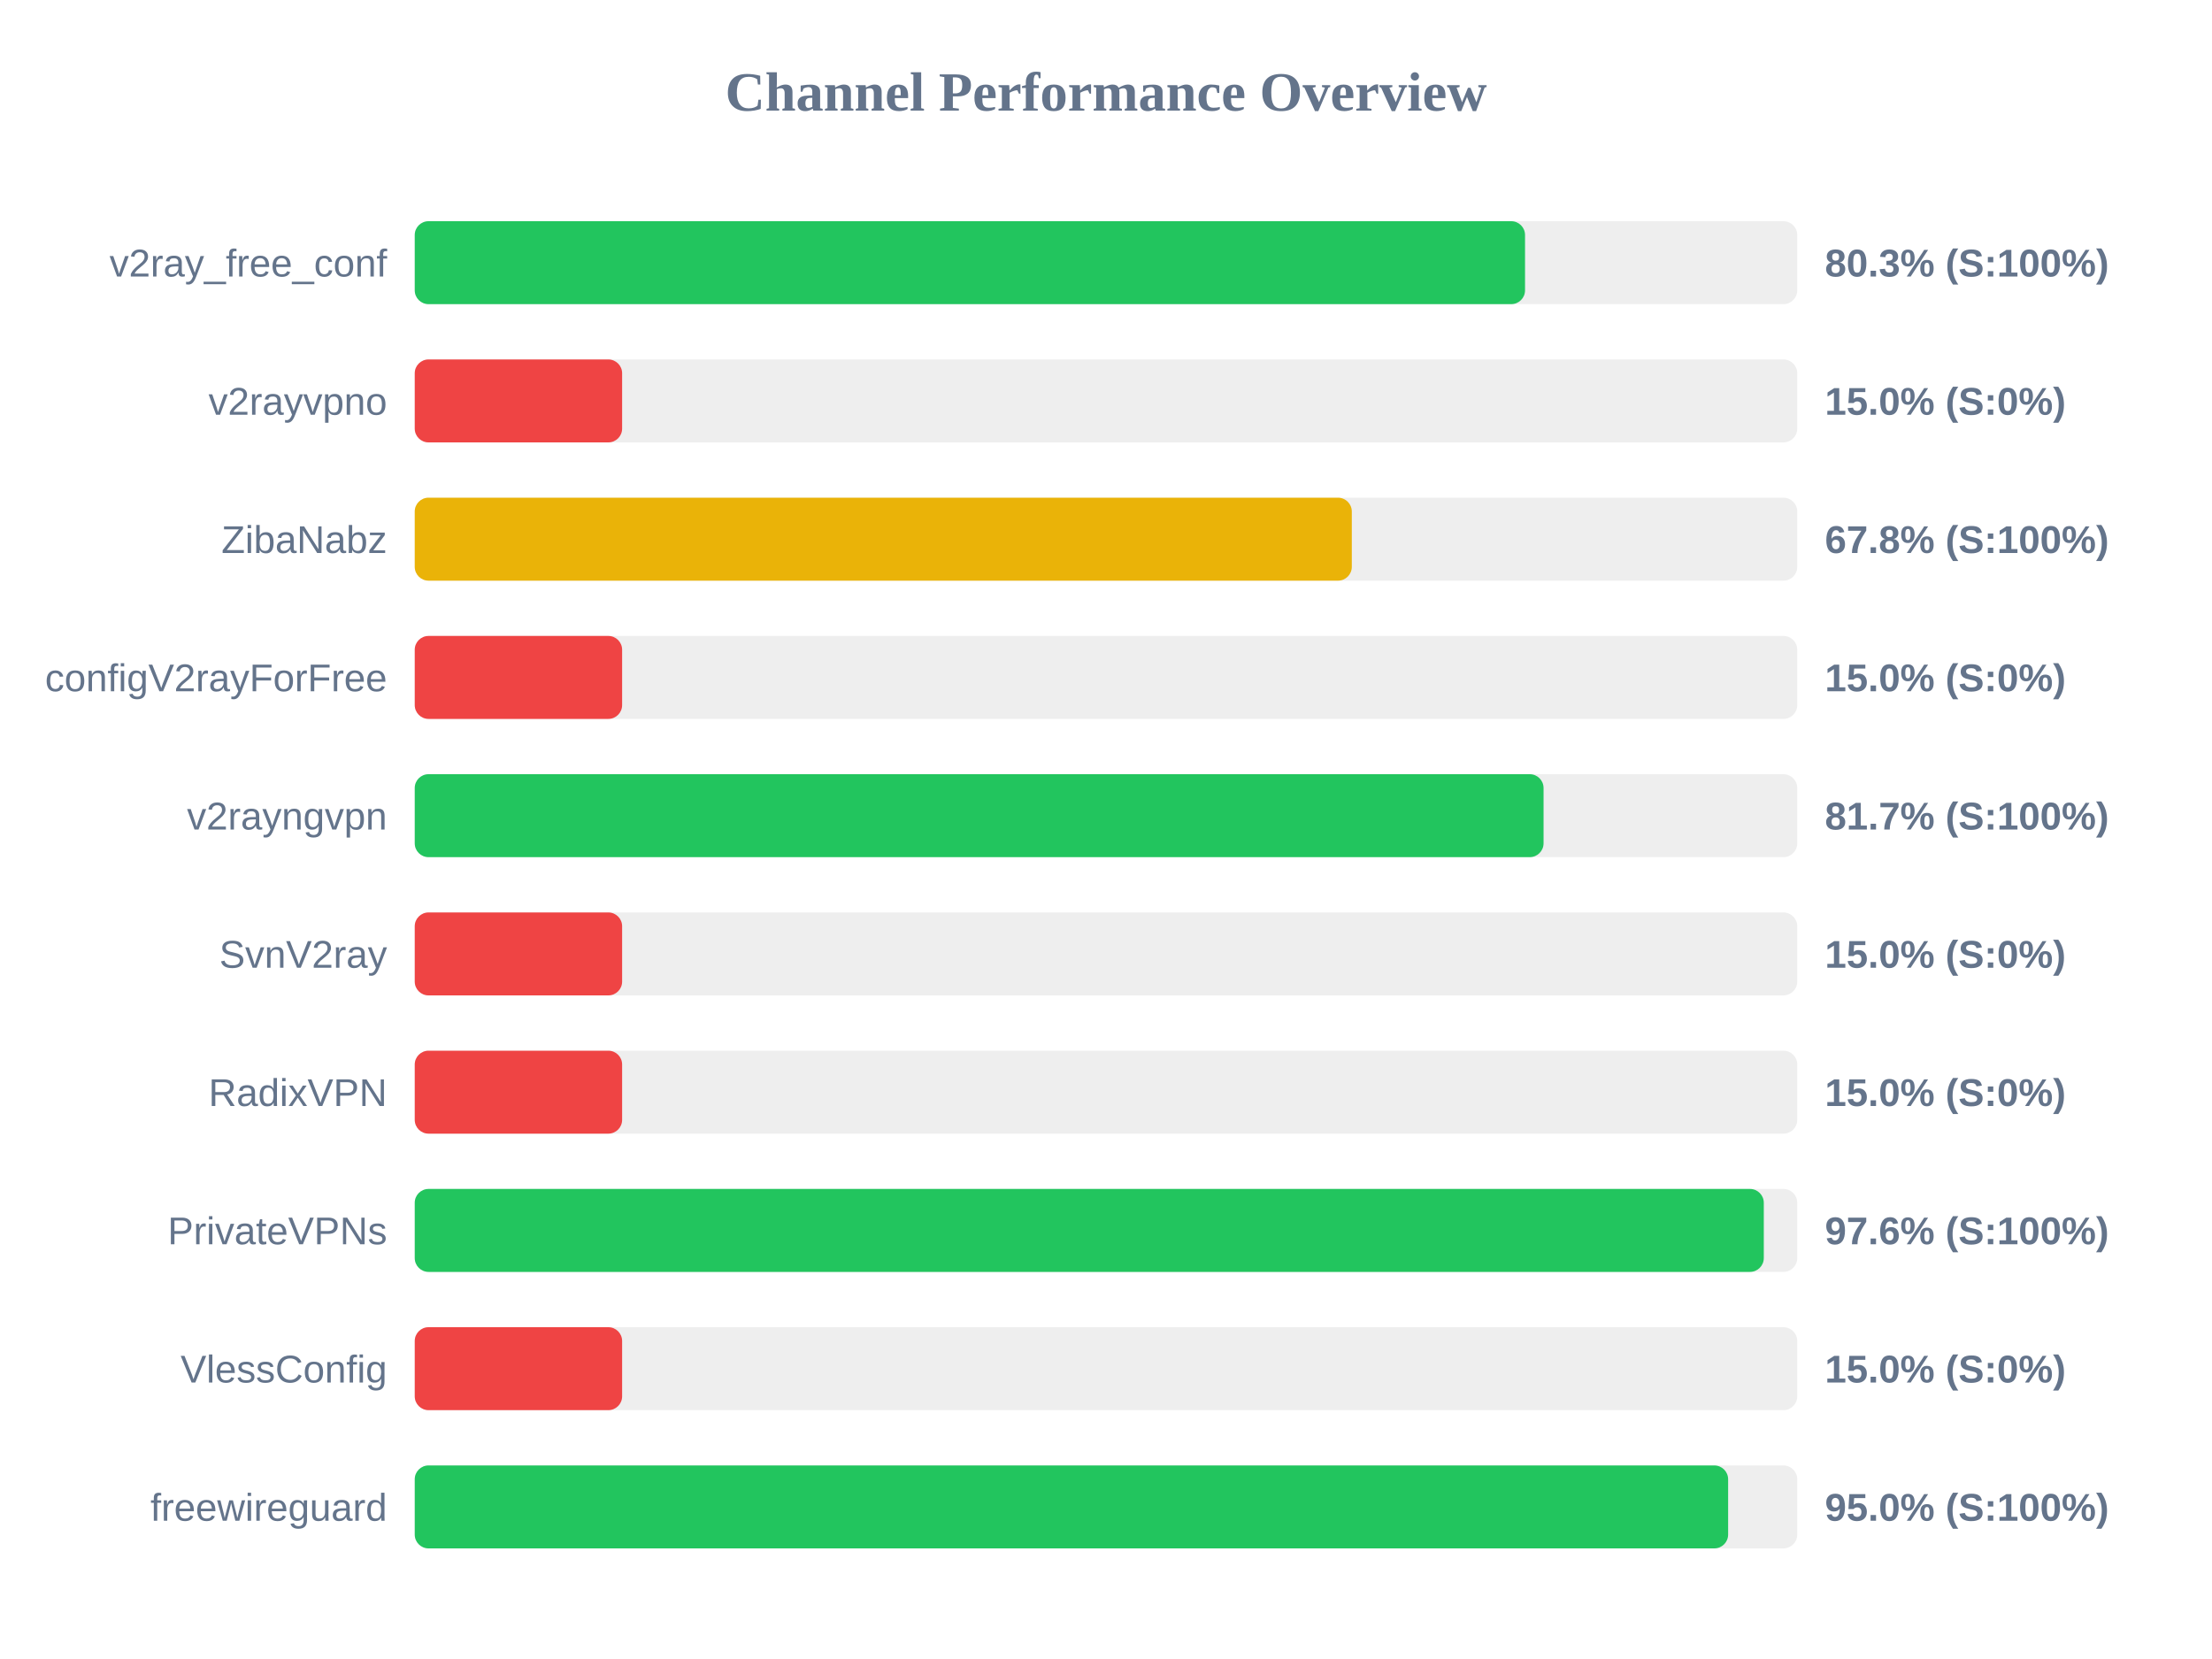
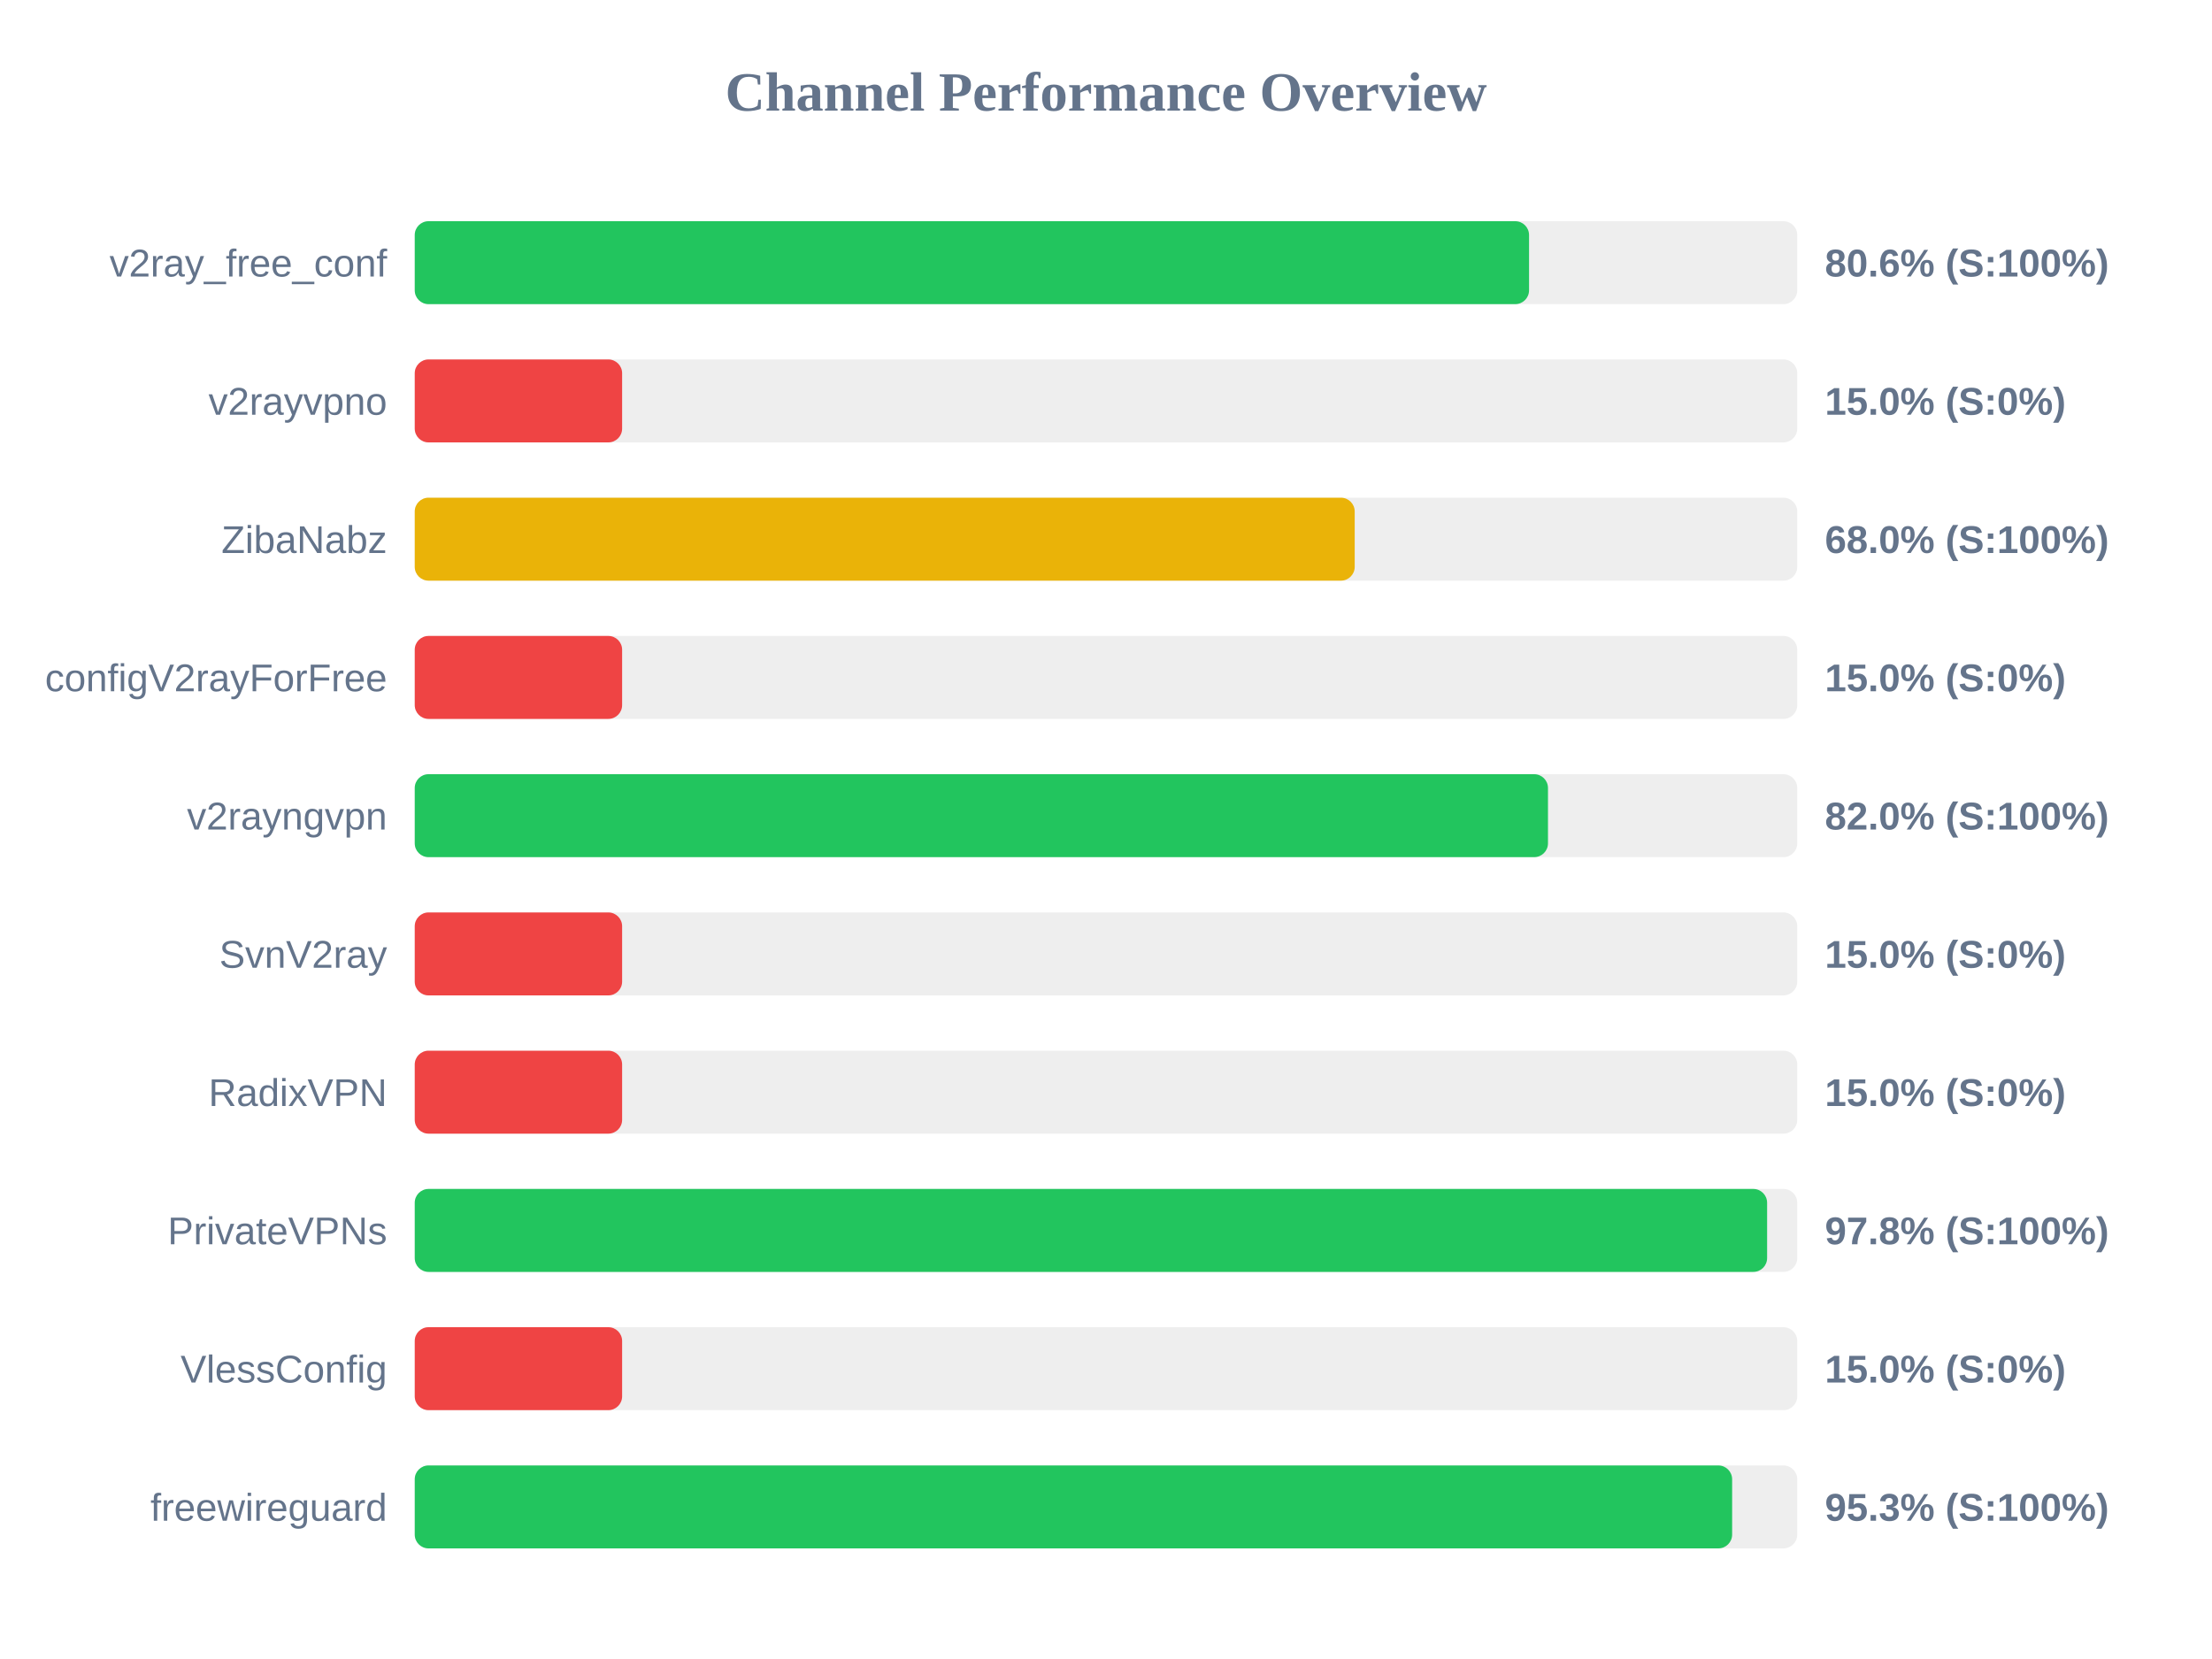
<svg xmlns="http://www.w3.org/2000/svg" width="800" height="600" version="1.1">
  <style>
        .row { font: 14px Arial; fill: #64748b; }
        .score { font: bold 14px Arial; fill: #64748b; }
    </style>
  <text x="400" y="40" text-anchor="middle" font-size="20px" font-weight="bold" fill="#64748b">Channel Performance Overview</text>
  <rect x="150" y="80" width="500" height="30" fill="#eee" rx="5" />
-   <rect x="150" y="80" width="401.55" height="30" fill="#22c55e" rx="5" />
+   <rect x="150" y="80" width="403.0" height="30" fill="#22c55e" rx="5" />
  <text x="140" y="100" text-anchor="end" class="row">v2ray_free_conf</text>
-   <text x="660" y="100" text-anchor="start" class="score">80.3% (S:100%)</text>
+   <text x="660" y="100" text-anchor="start" class="score">80.6% (S:100%)</text>
  <rect x="150" y="130" width="500" height="30" fill="#eee" rx="5" />
  <rect x="150" y="130" width="75.0" height="30" fill="#ef4444" rx="5" />
  <text x="140" y="150" text-anchor="end" class="row">v2rayvpno</text>
  <text x="660" y="150" text-anchor="start" class="score">15.0% (S:0%)</text>
  <rect x="150" y="180" width="500" height="30" fill="#eee" rx="5" />
-   <rect x="150" y="180" width="338.9" height="30" fill="#eab308" rx="5" />
+   <rect x="150" y="180" width="339.95" height="30" fill="#eab308" rx="5" />
  <text x="140" y="200" text-anchor="end" class="row">ZibaNabz</text>
-   <text x="660" y="200" text-anchor="start" class="score">67.8% (S:100%)</text>
+   <text x="660" y="200" text-anchor="start" class="score">68.0% (S:100%)</text>
  <rect x="150" y="230" width="500" height="30" fill="#eee" rx="5" />
  <rect x="150" y="230" width="75.0" height="30" fill="#ef4444" rx="5" />
  <text x="140" y="250" text-anchor="end" class="row">configV2rayForFree</text>
  <text x="660" y="250" text-anchor="start" class="score">15.0% (S:0%)</text>
  <rect x="150" y="280" width="500" height="30" fill="#eee" rx="5" />
-   <rect x="150" y="280" width="408.25" height="30" fill="#22c55e" rx="5" />
+   <rect x="150" y="280" width="409.85" height="30" fill="#22c55e" rx="5" />
  <text x="140" y="300" text-anchor="end" class="row">v2rayngvpn</text>
-   <text x="660" y="300" text-anchor="start" class="score">81.7% (S:100%)</text>
+   <text x="660" y="300" text-anchor="start" class="score">82.0% (S:100%)</text>
  <rect x="150" y="330" width="500" height="30" fill="#eee" rx="5" />
  <rect x="150" y="330" width="75.0" height="30" fill="#ef4444" rx="5" />
  <text x="140" y="350" text-anchor="end" class="row">SvnV2ray</text>
  <text x="660" y="350" text-anchor="start" class="score">15.0% (S:0%)</text>
  <rect x="150" y="380" width="500" height="30" fill="#eee" rx="5" />
  <rect x="150" y="380" width="75.0" height="30" fill="#ef4444" rx="5" />
  <text x="140" y="400" text-anchor="end" class="row">RadixVPN</text>
  <text x="660" y="400" text-anchor="start" class="score">15.0% (S:0%)</text>
  <rect x="150" y="430" width="500" height="30" fill="#eee" rx="5" />
-   <rect x="150" y="430" width="487.9" height="30" fill="#22c55e" rx="5" />
+   <rect x="150" y="430" width="489.1" height="30" fill="#22c55e" rx="5" />
  <text x="140" y="450" text-anchor="end" class="row">PrivateVPNs</text>
-   <text x="660" y="450" text-anchor="start" class="score">97.6% (S:100%)</text>
+   <text x="660" y="450" text-anchor="start" class="score">97.8% (S:100%)</text>
  <rect x="150" y="480" width="500" height="30" fill="#eee" rx="5" />
  <rect x="150" y="480" width="75.0" height="30" fill="#ef4444" rx="5" />
  <text x="140" y="500" text-anchor="end" class="row">VlessConfig</text>
  <text x="660" y="500" text-anchor="start" class="score">15.0% (S:0%)</text>
  <rect x="150" y="530" width="500" height="30" fill="#eee" rx="5" />
-   <rect x="150" y="530" width="475.0" height="30" fill="#22c55e" rx="5" />
+   <rect x="150" y="530" width="476.45" height="30" fill="#22c55e" rx="5" />
  <text x="140" y="550" text-anchor="end" class="row">freewireguard</text>
-   <text x="660" y="550" text-anchor="start" class="score">95.0% (S:100%)</text>
+   <text x="660" y="550" text-anchor="start" class="score">95.3% (S:100%)</text>
</svg>
